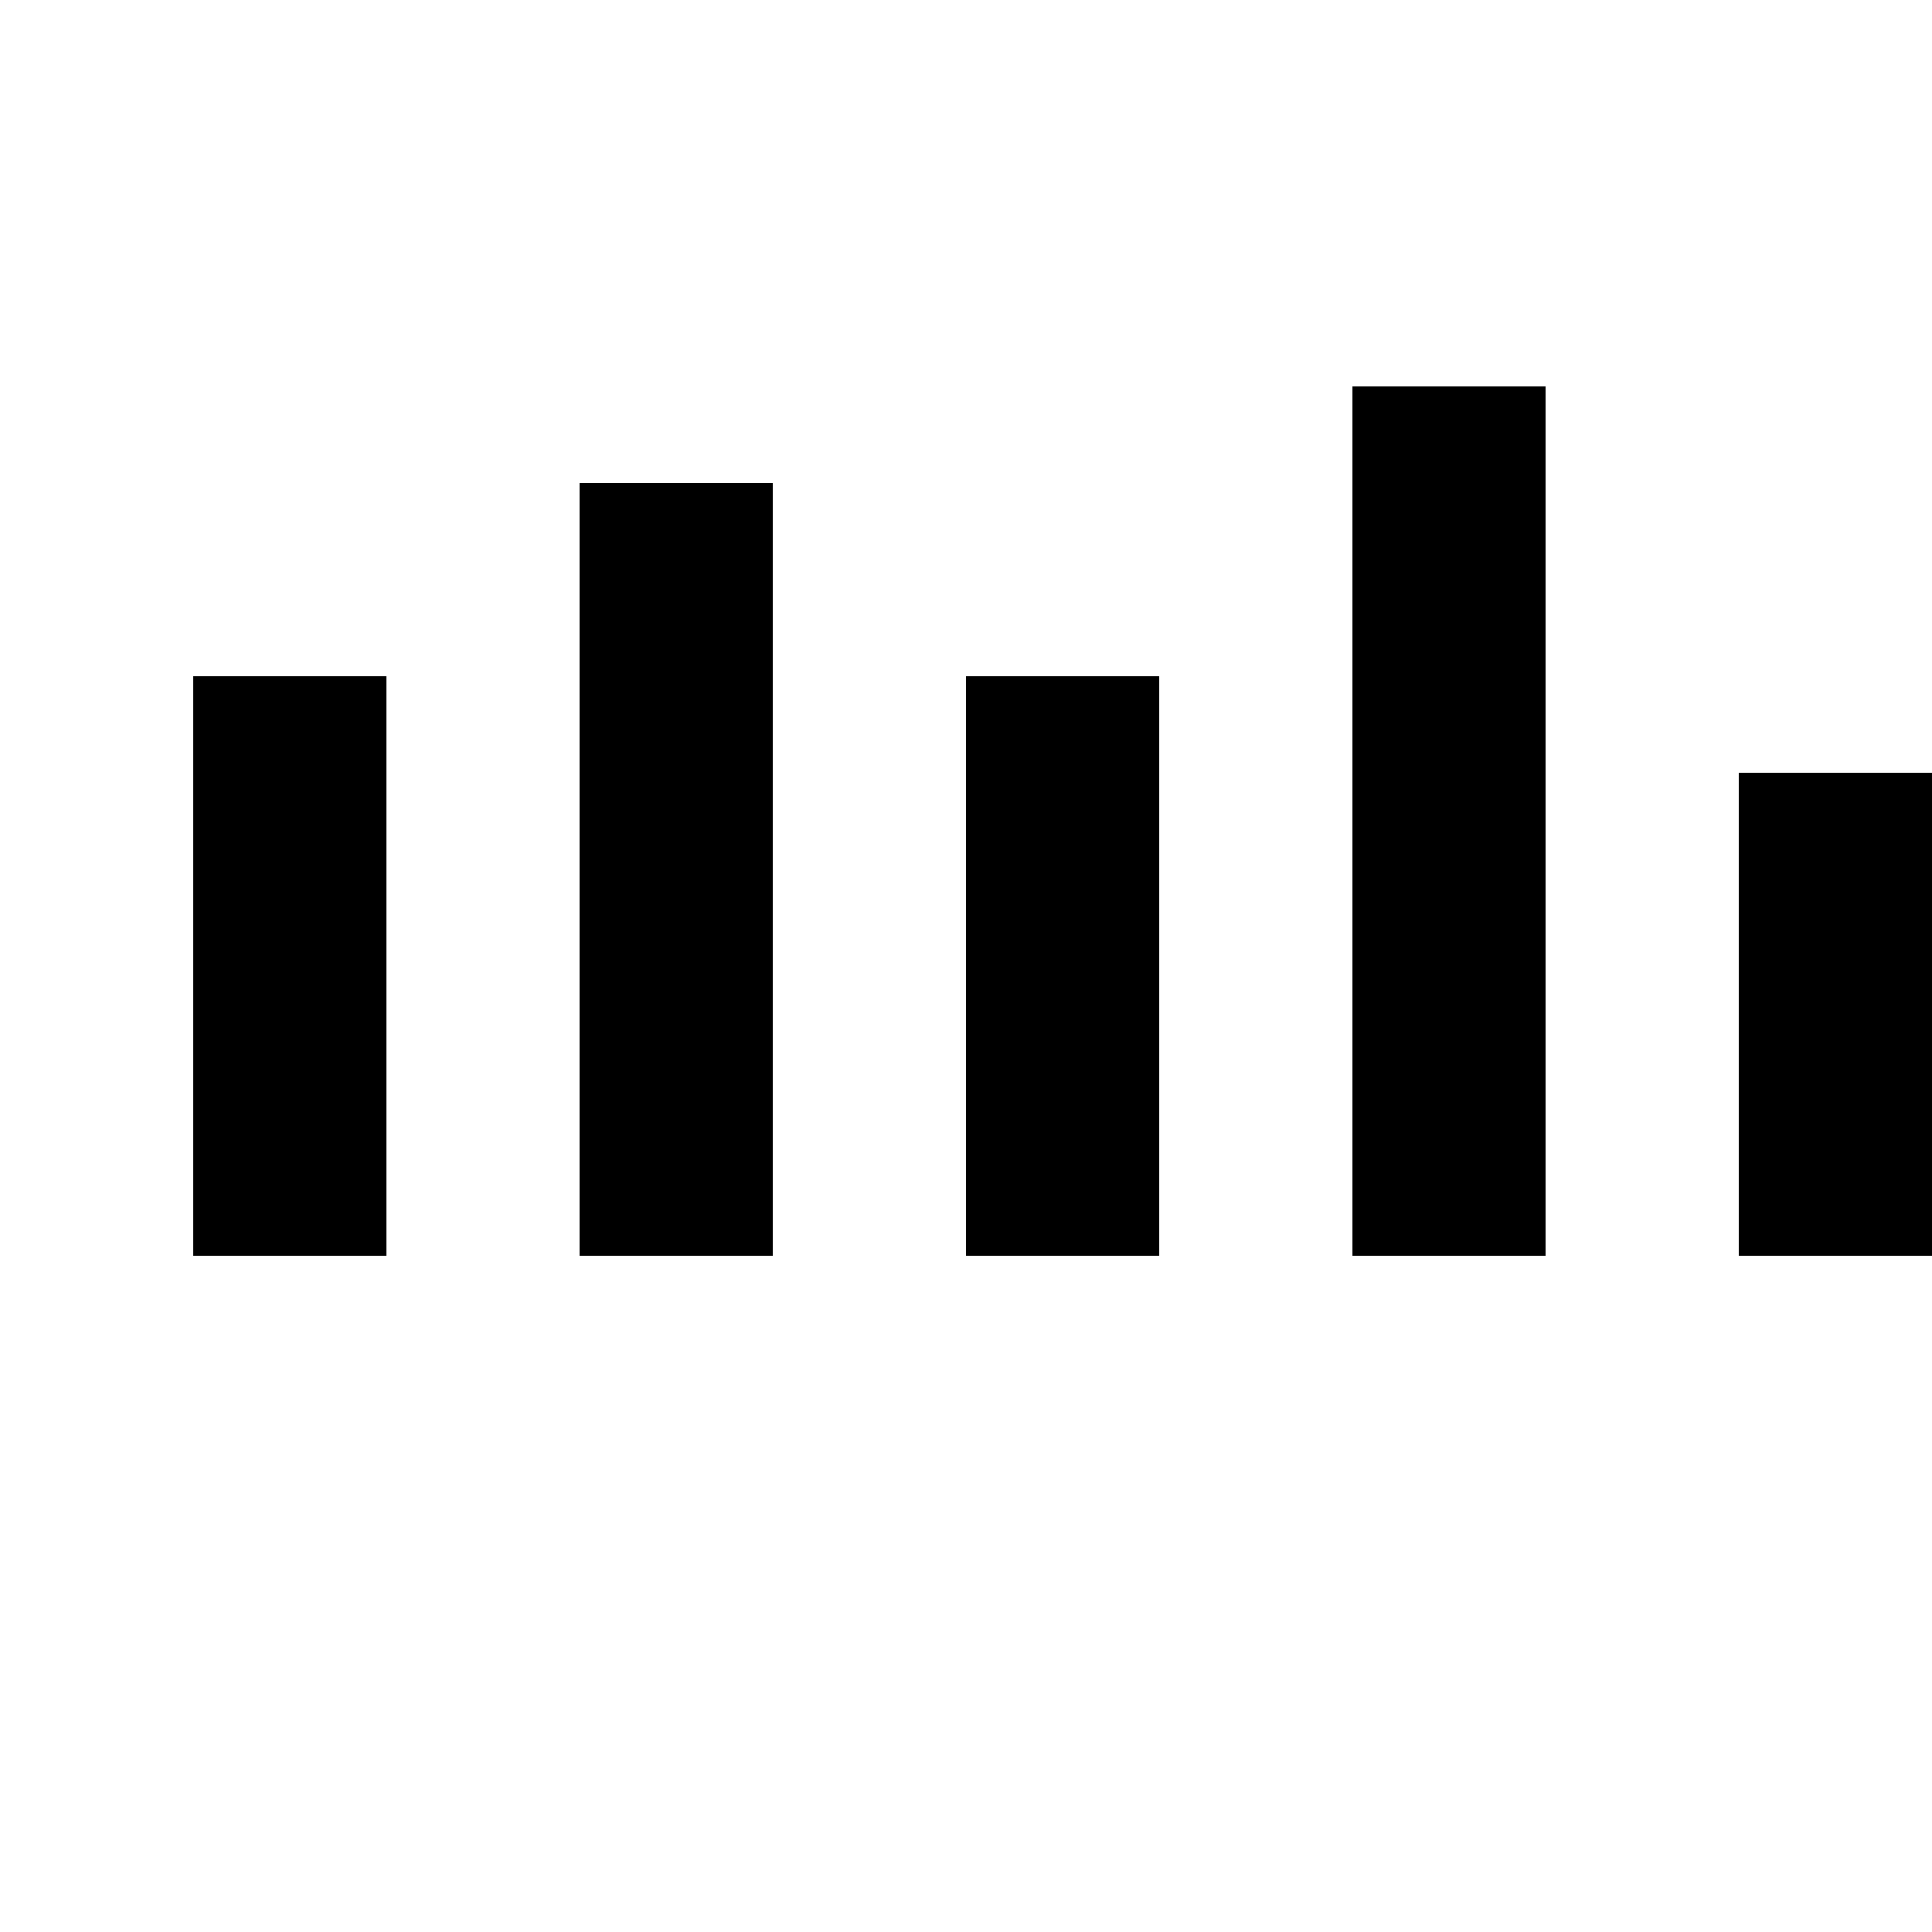
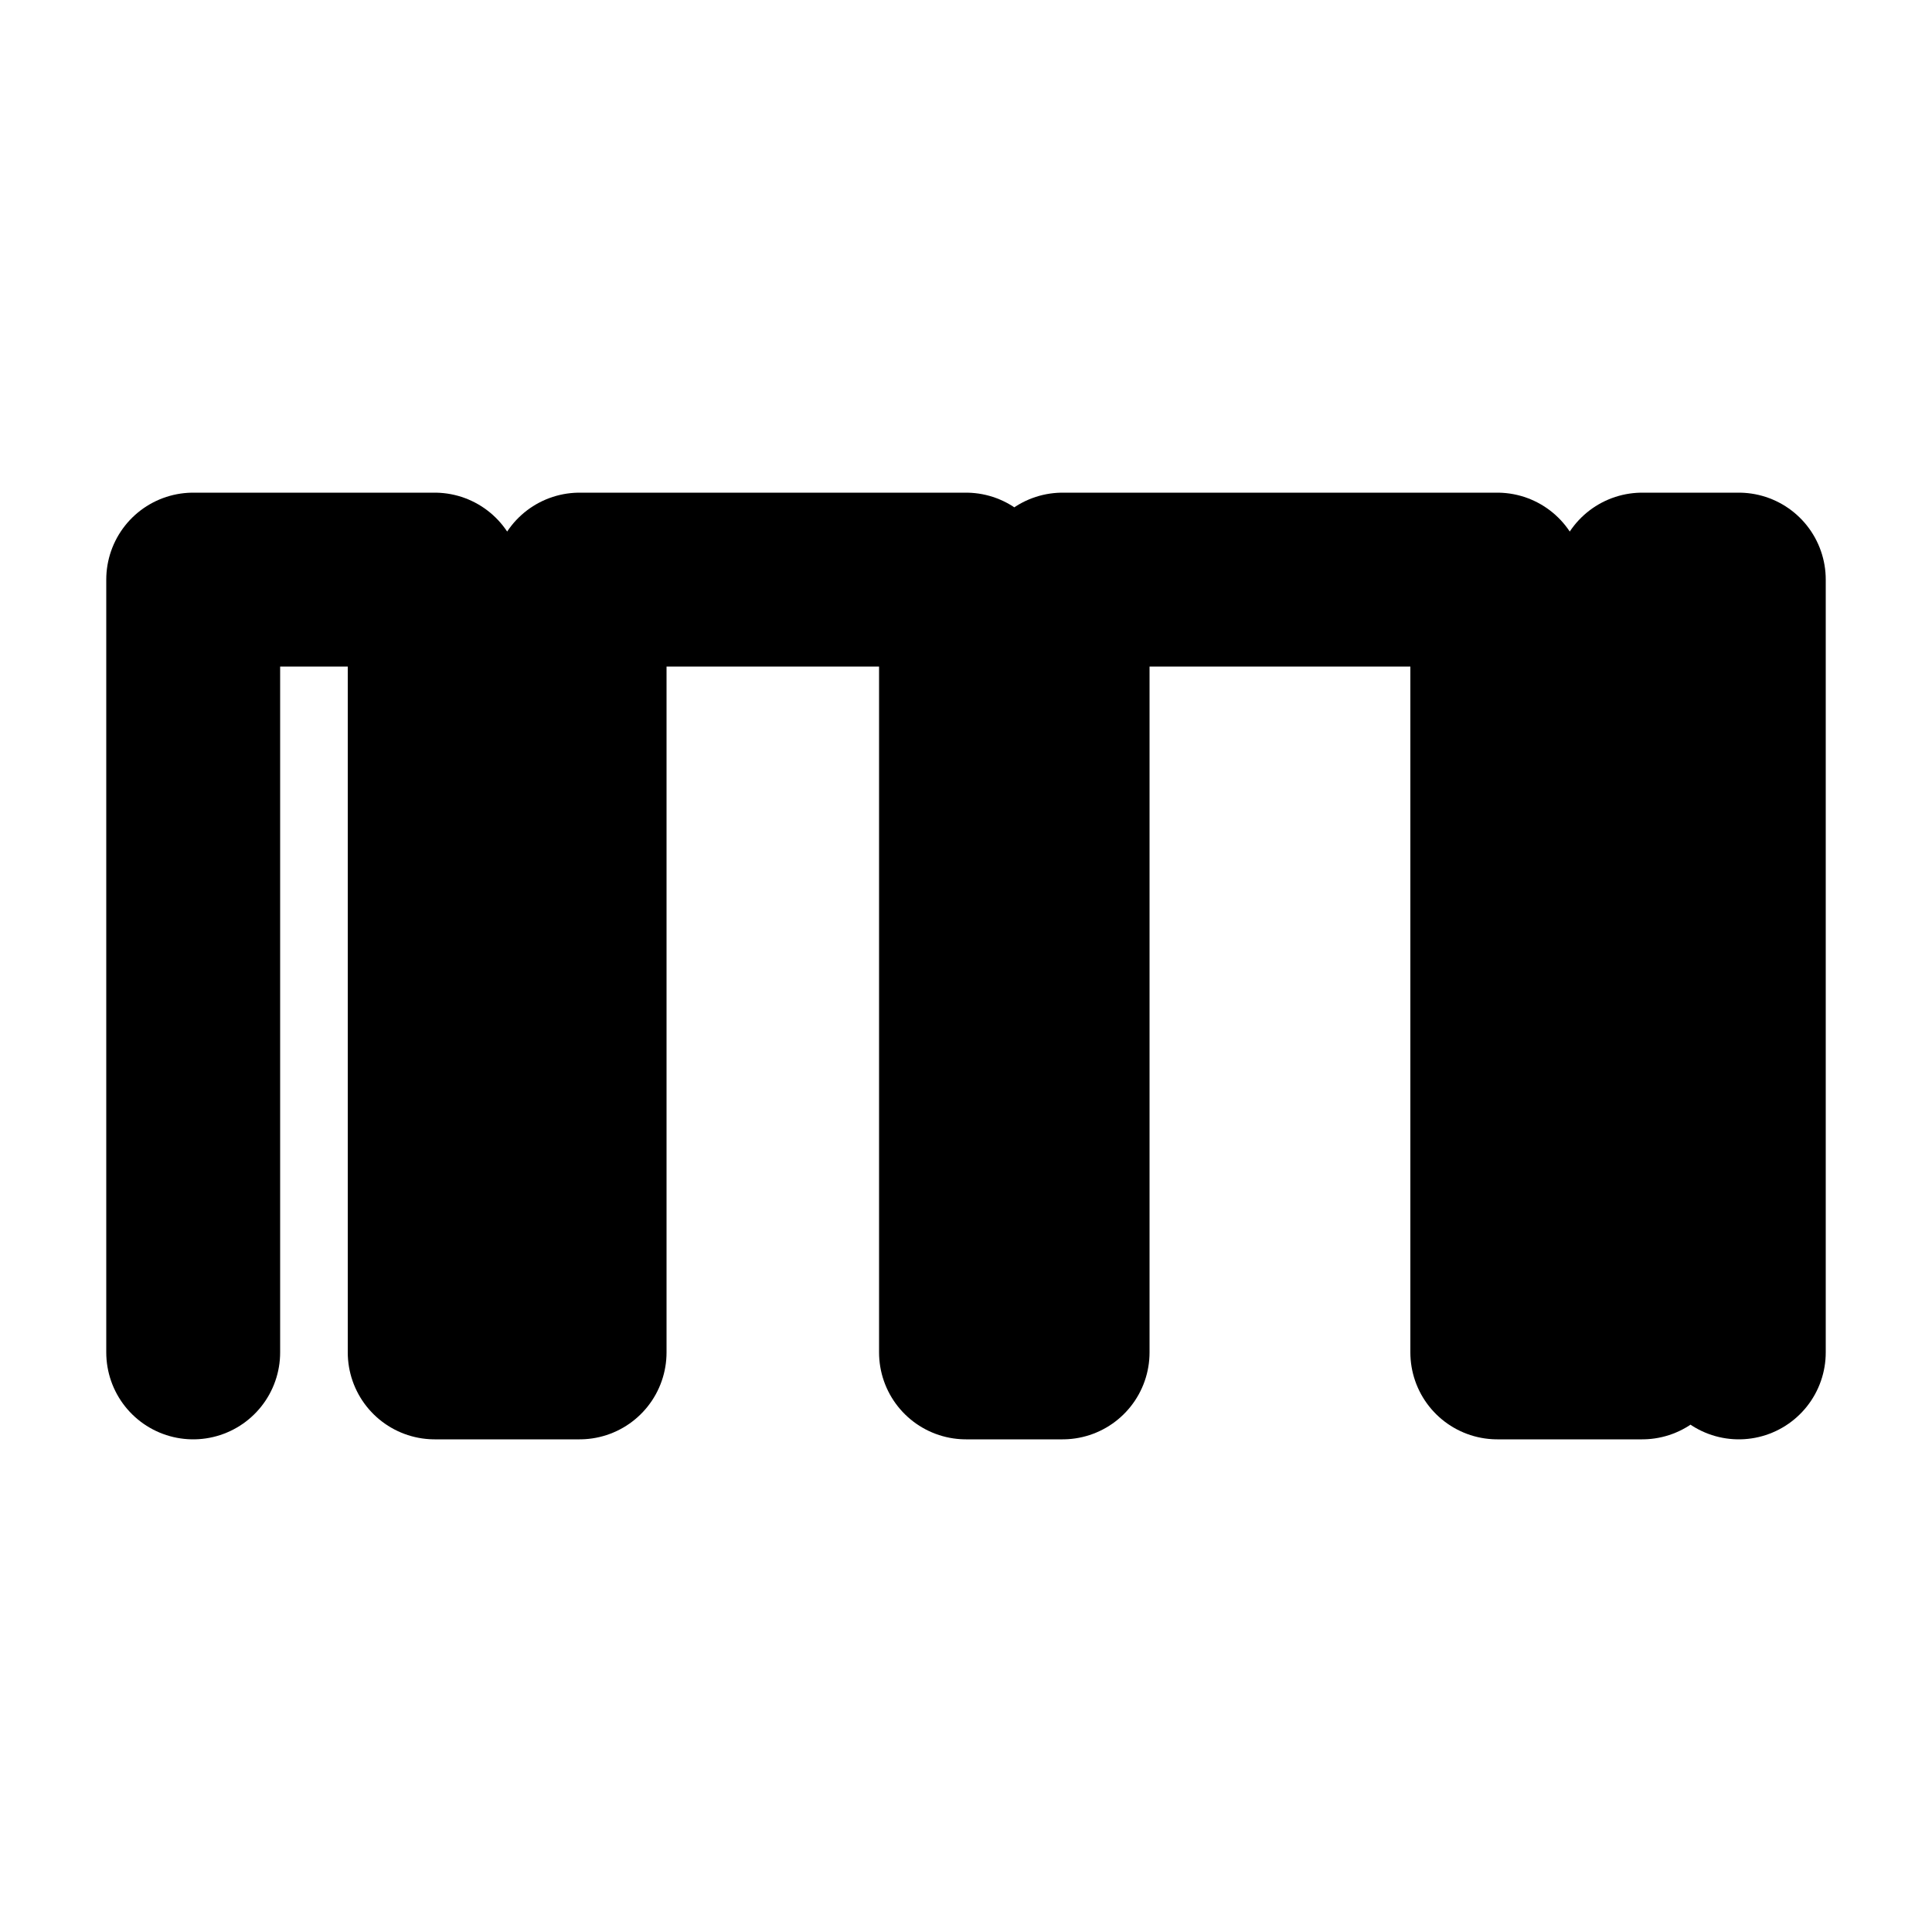
<svg xmlns="http://www.w3.org/2000/svg" viewBox="0 0 20 20">
-   <path d="M2 13V7h2v6H2zm4 0V5h2v8H6zm4 0V7h2v6h-2zm4 0V4h2v9h-2zm4 0V8h2v5h-2z" />
+   <path d="M2 14V6H4.5V14H6V6H10V14H11V6H15.5V14H17V6H18V14" fill="none" stroke="currentColor" stroke-width="1.8" stroke-linecap="round" stroke-linejoin="round" />
</svg>
